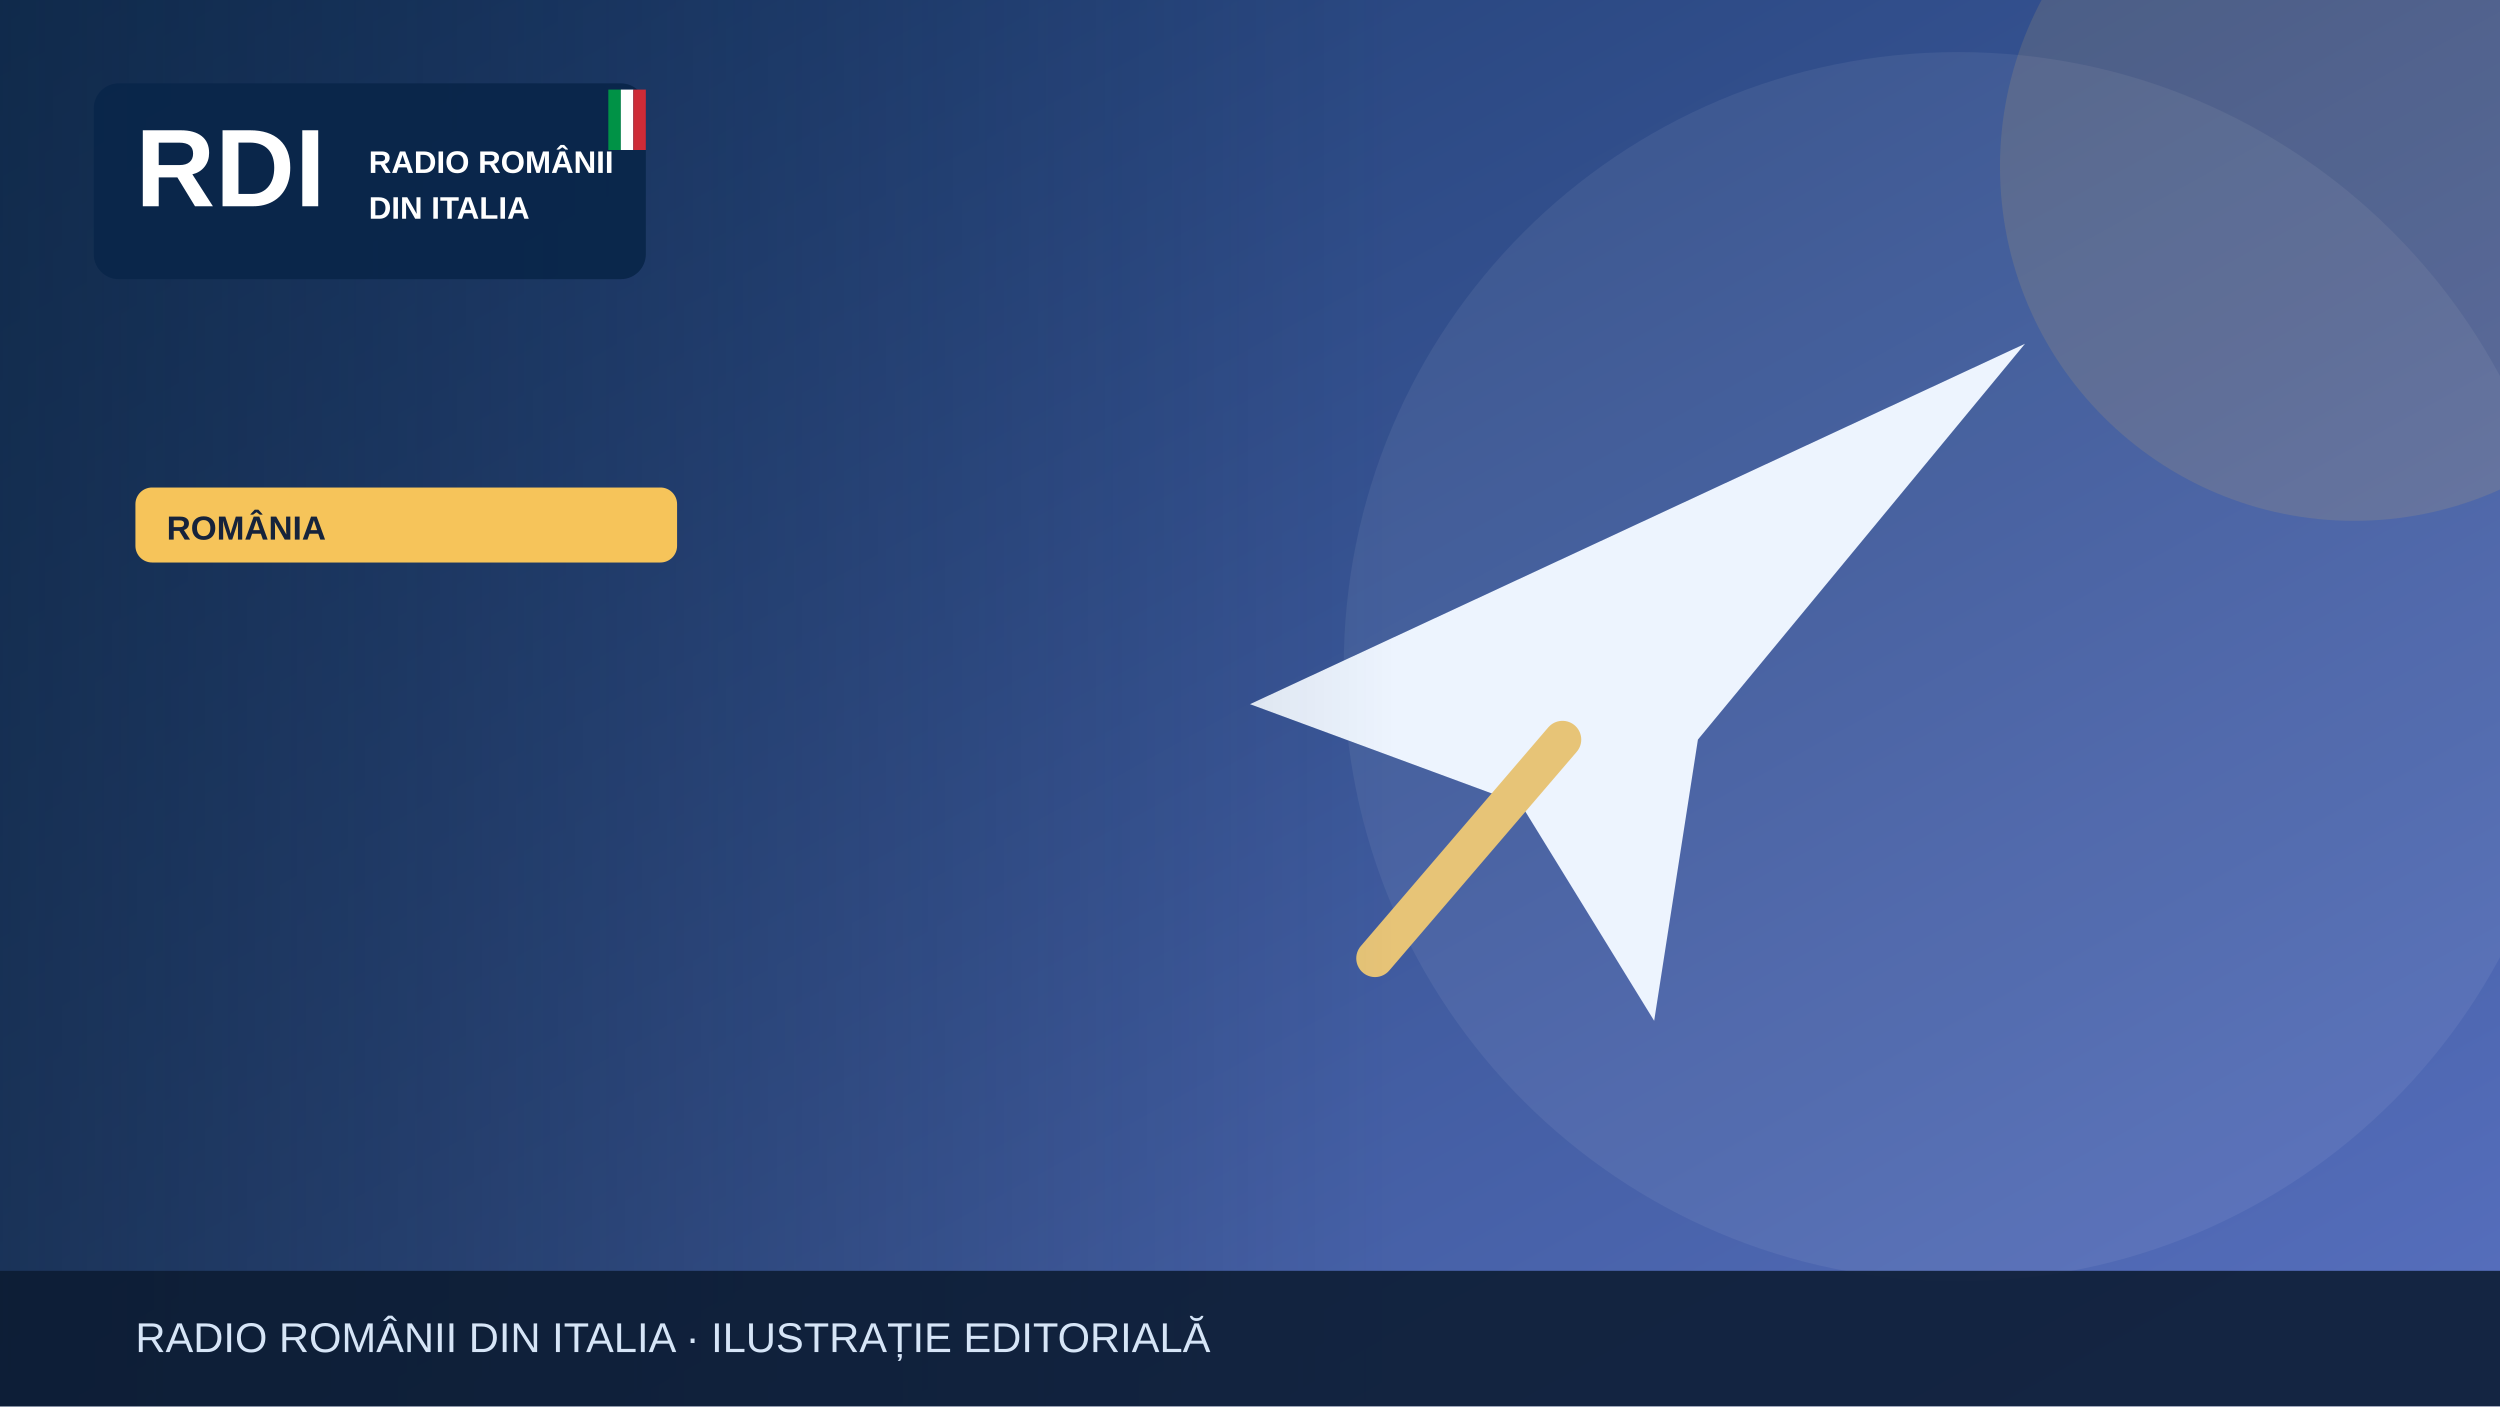
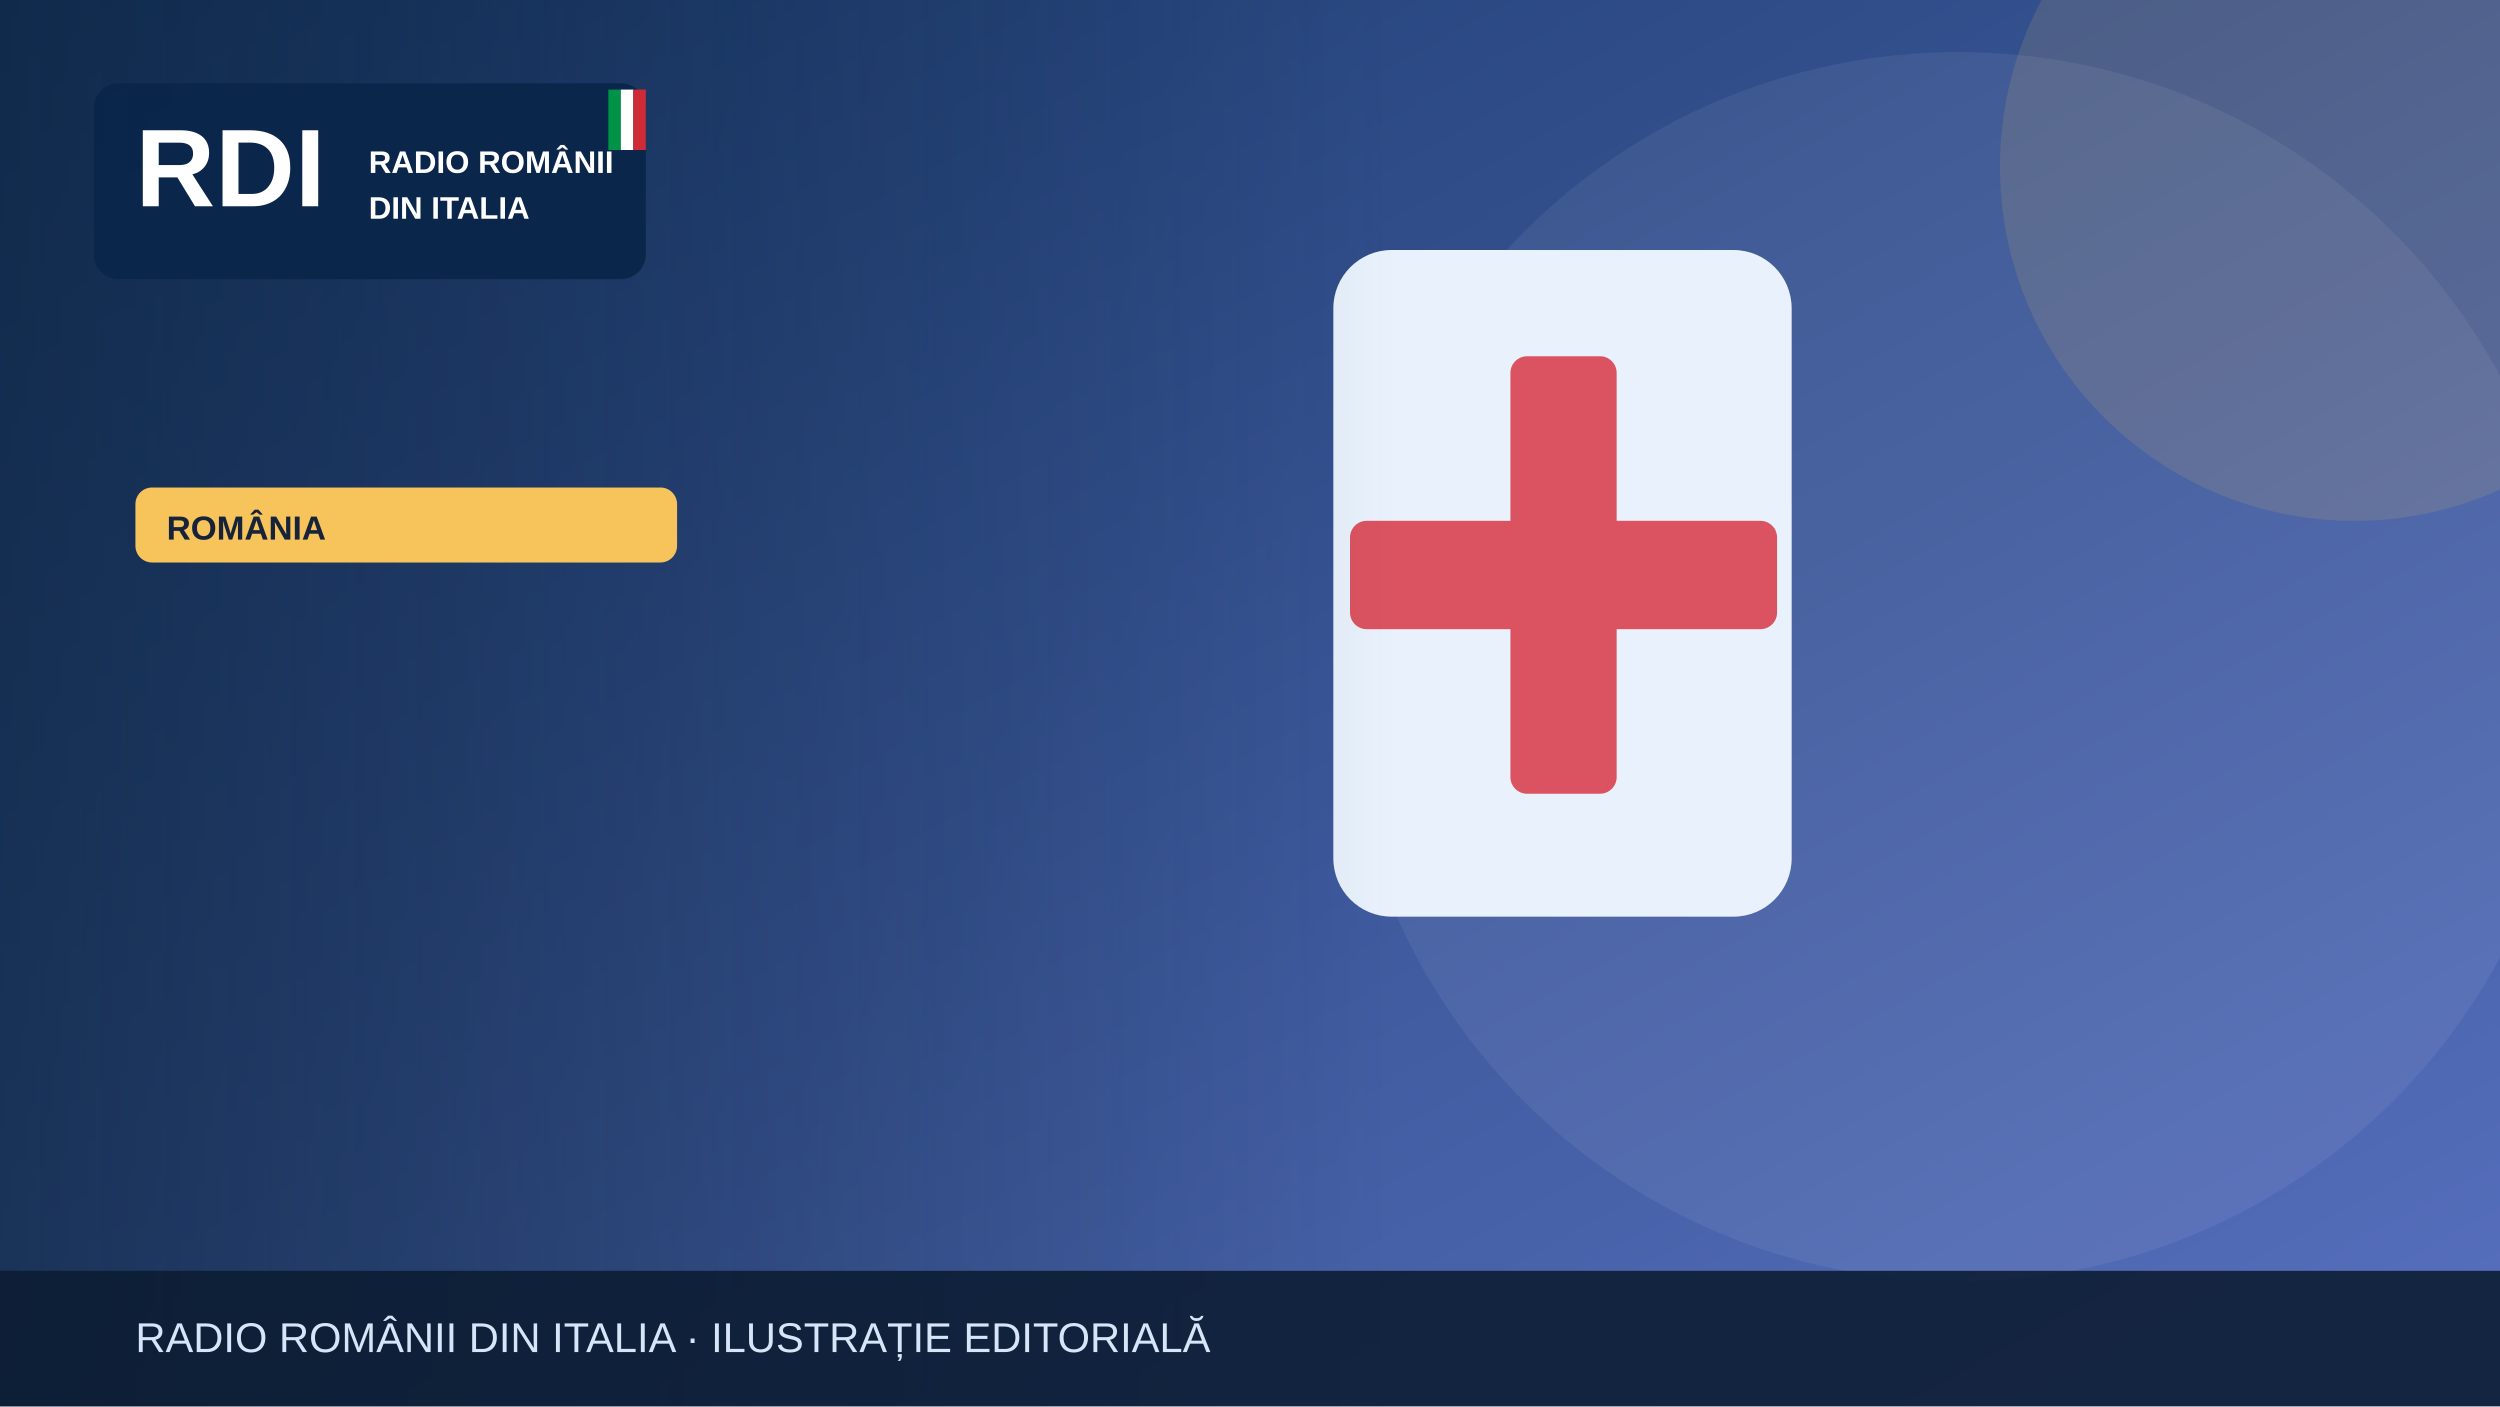
<svg xmlns="http://www.w3.org/2000/svg" width="1200" height="675" viewBox="0 0 1200 675" role="img" aria-label="Illustrazione editoriale RDI">
  <defs>
    <linearGradient id="bg" x2="1" y2="1">
      <stop stop-color="#19396b" />
      <stop offset="1" stop-color="#5870bf" />
    </linearGradient>
    <linearGradient id="shade">
      <stop stop-color="#0b223a" stop-opacity=".65" />
      <stop offset="1" stop-color="#0b223a" stop-opacity="0" />
    </linearGradient>
  </defs>
  <rect width="1200" height="675" fill="url(#bg)" />
  <circle cx="940" cy="320" r="295" fill="#fff" opacity=".065" />
  <circle cx="1130" cy="80" r="170" fill="#f6c45a" opacity=".13" />
  <g>
-     <path d="M600 338 972 165 815 355 794 490 730 386Z" fill="#edf4fe" />
-     <path d="m750 355-90 105" stroke="#e7c477" stroke-width="18" stroke-linecap="round" />
+     <rect x="640" y="120" width="220" height="320" rx="28" fill="#e9f2fc" />
+     <rect x="725" y="171" width="51" height="210" rx="8" fill="#db5360" />
+     <rect x="648" y="250" width="205" height="52" rx="8" fill="#db5360" />
  </g>
  <rect x="0" y="0" width="670" height="675" fill="url(#shade)" />
  <rect x="45" y="40" width="265" height="94" rx="12" fill="#09264a" opacity=".97" />
  <text x="65" y="99" font-family="Arial,sans-serif" font-size="53" font-weight="900" fill="white">RDI</text>
  <text x="177" y="83" font-family="Arial,sans-serif" font-size="15" font-weight="800" fill="white">RADIO ROMÂNII</text>
  <text x="177" y="105" font-family="Arial,sans-serif" font-size="15" font-weight="800" fill="white">DIN ITALIA</text>
  <rect x="292" y="43" width="6" height="29" fill="#009246" />
  <rect x="298" y="43" width="6" height="29" fill="#fff" />
  <rect x="304" y="43" width="6" height="29" fill="#ce2b37" />
  <rect x="65" y="234" width="260" height="36" rx="8" fill="#f6c45a" />
  <text x="80" y="259" font-family="Arial,sans-serif" font-size="16" font-weight="800" fill="#16233b">ROMÂNIA</text>
  <rect y="610" width="1200" height="65" fill="#0b1b32" opacity=".88" />
  <text x="65" y="649" font-family="Arial,sans-serif" font-size="20" fill="#d6e5f7">RADIO ROMÂNII DIN ITALIA · ILUSTRAȚIE EDITORIALĂ</text>
</svg>
